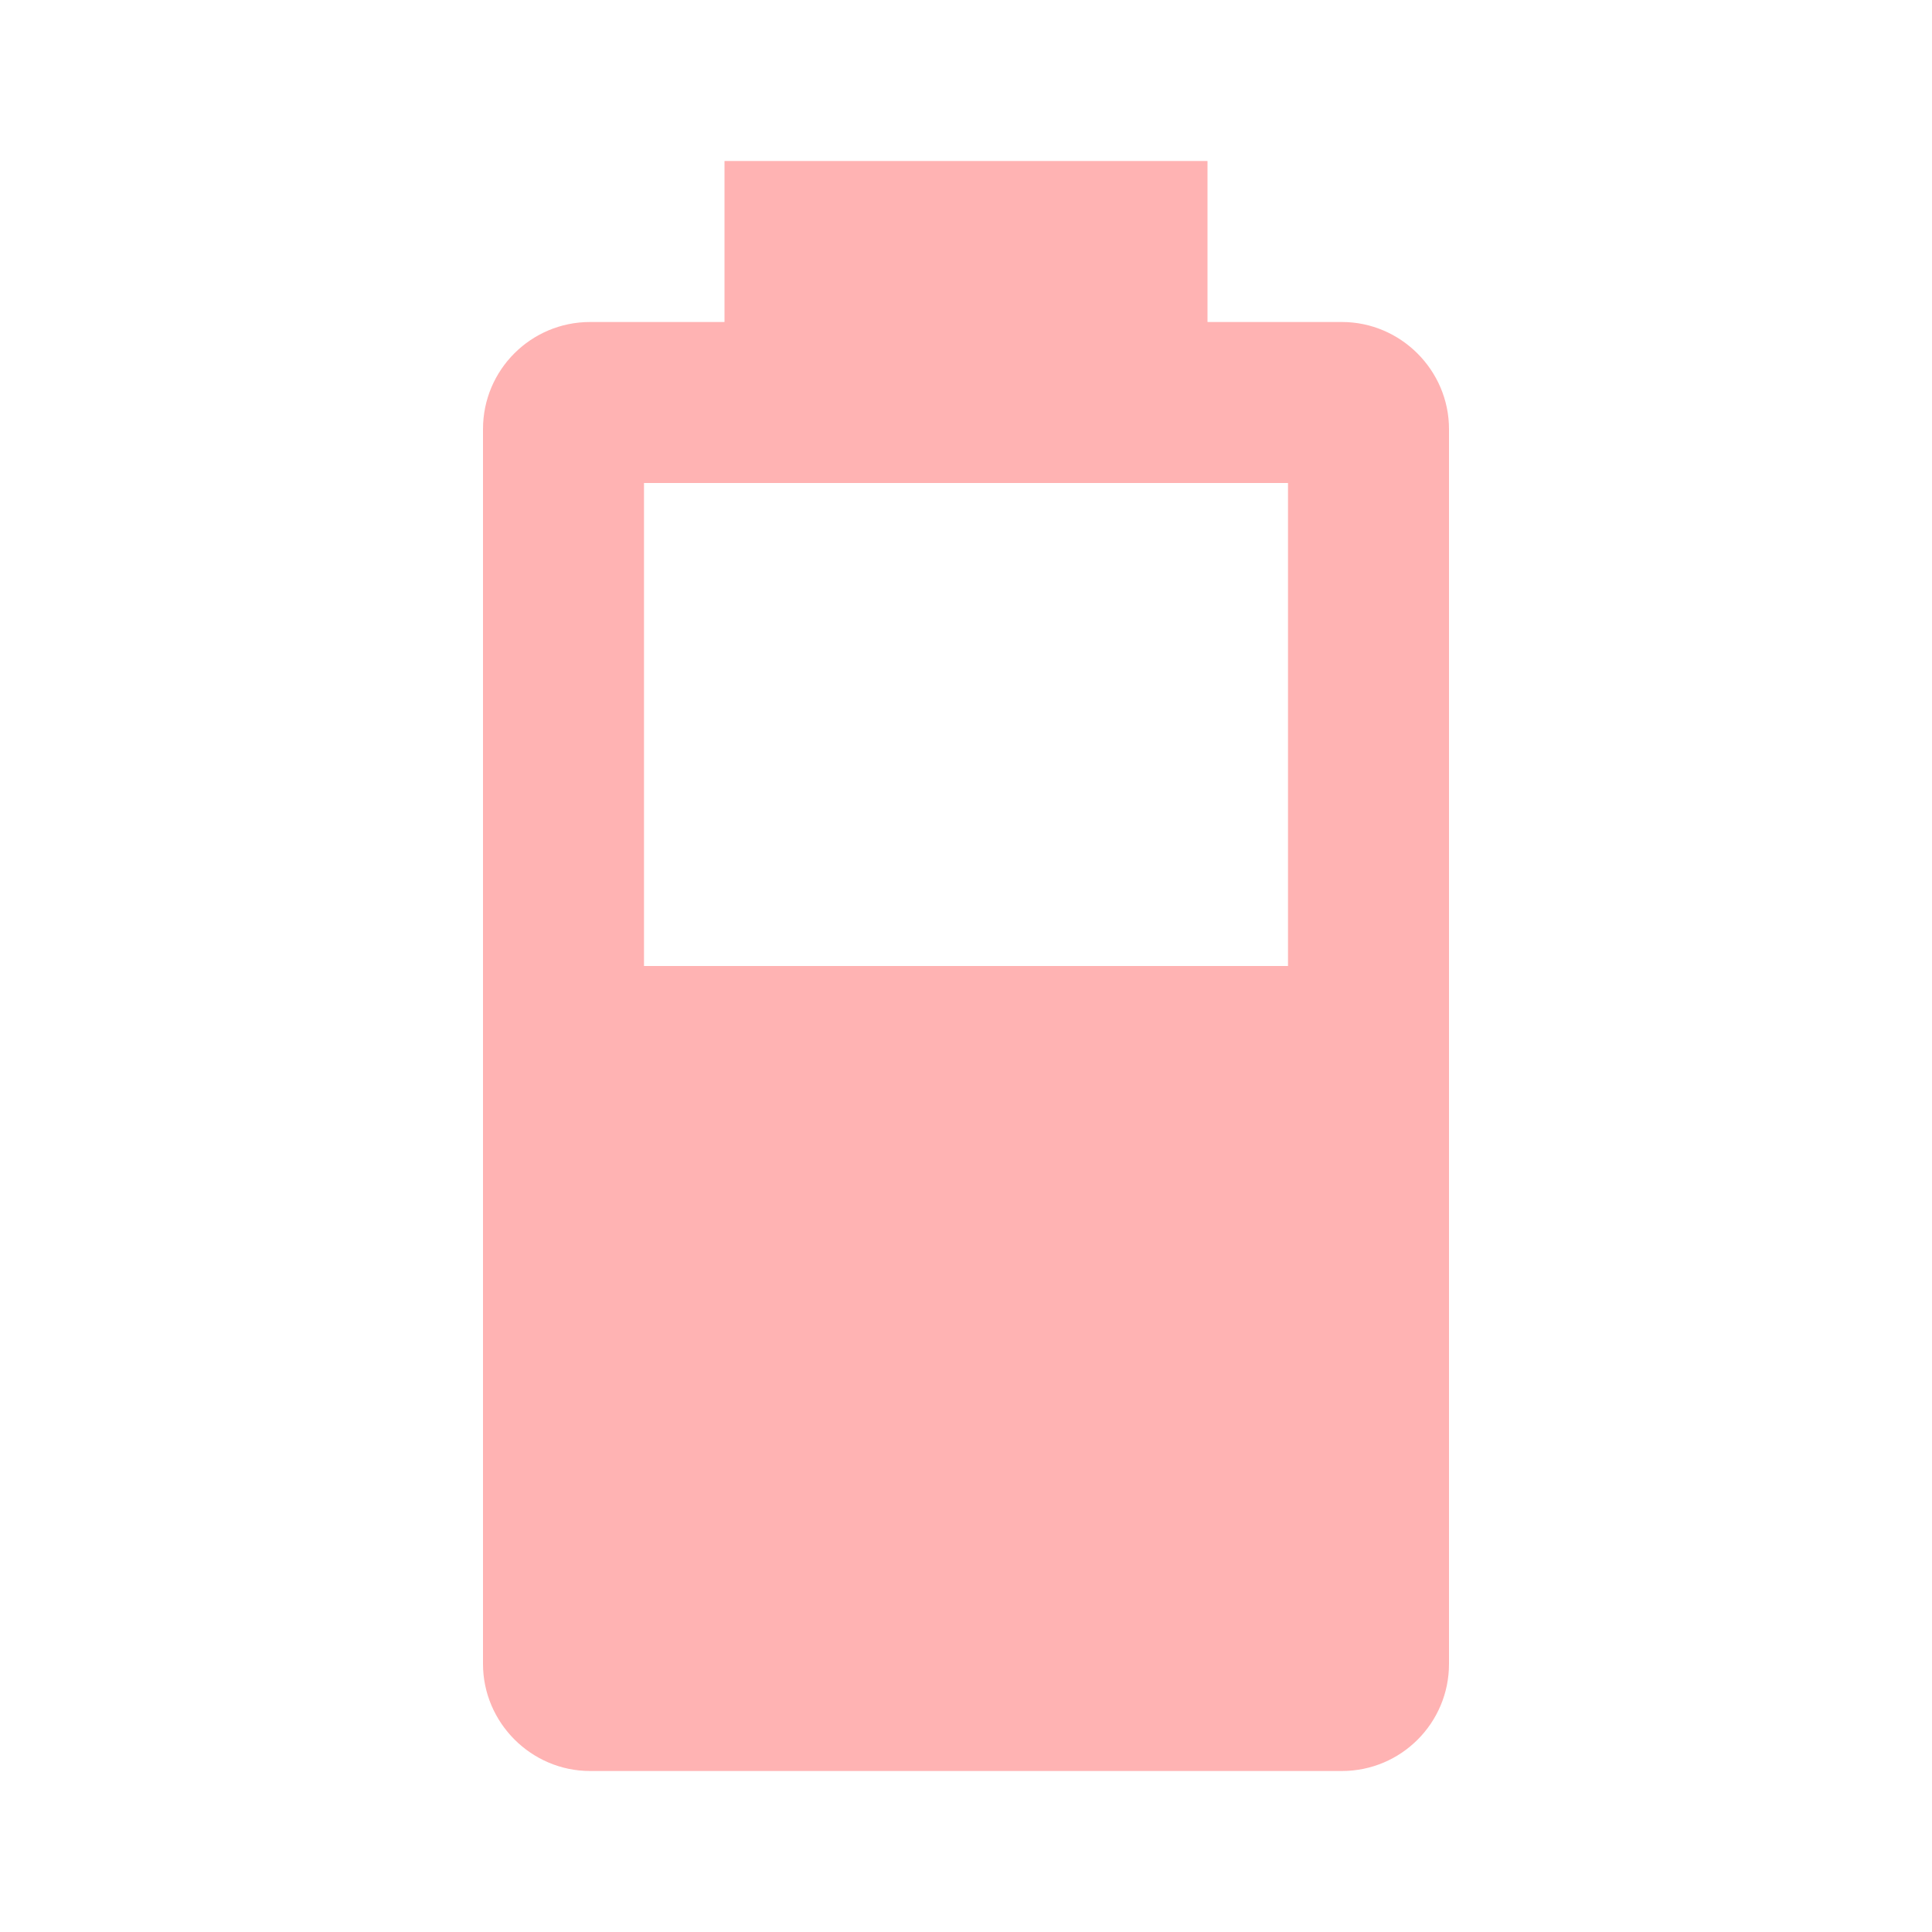
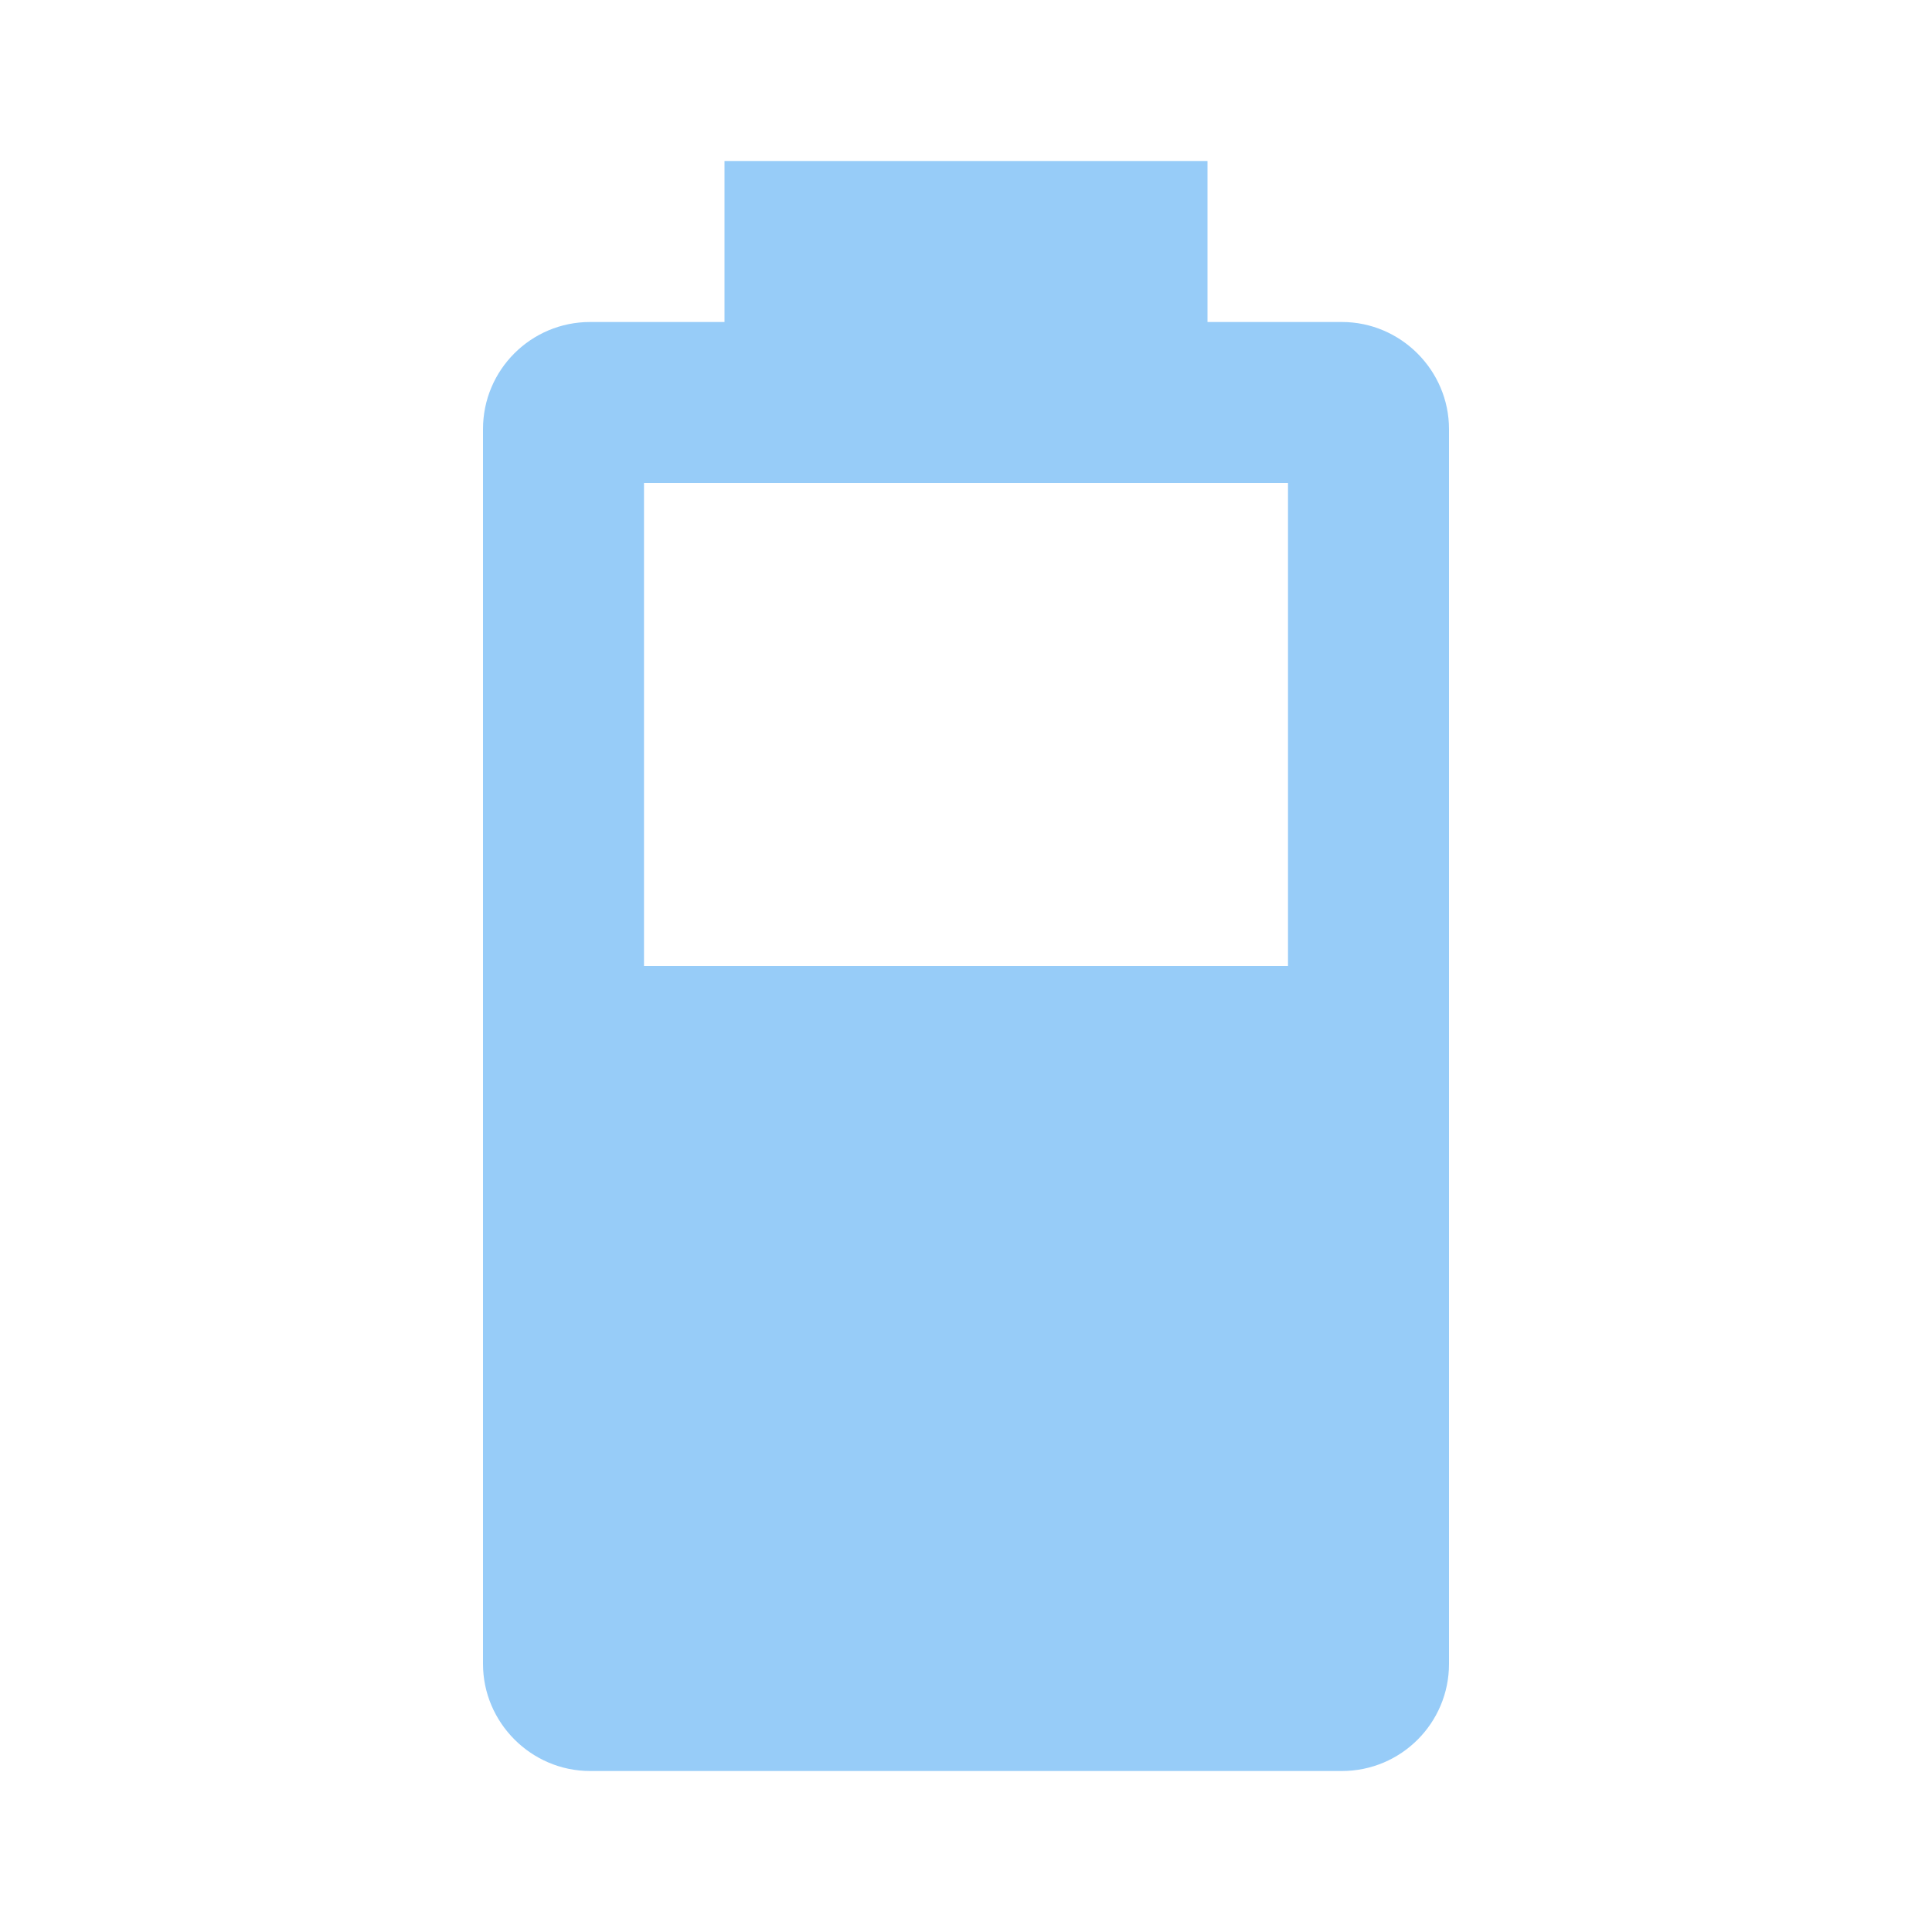
- <svg xmlns="http://www.w3.org/2000/svg" fill="#FFB3B3" preserveAspectRatio="xMidYMid meet" id="mdi-battery-60" viewBox="0 0 24 24">
+ <svg xmlns="http://www.w3.org/2000/svg" fill="#97CCF8" preserveAspectRatio="xMidYMid meet" id="mdi-battery-60" viewBox="0 0 24 24">
  <path d="M16,12H8V6H16M16.67,4H15V2H9V4H7.33A1.33,1.33 0 0,0 6,5.33V20.67C6,21.4 6.6,22 7.33,22H16.67A1.33,1.33 0 0,0 18,20.67V5.33C18,4.6 17.4,4 16.67,4Z" />
</svg>
